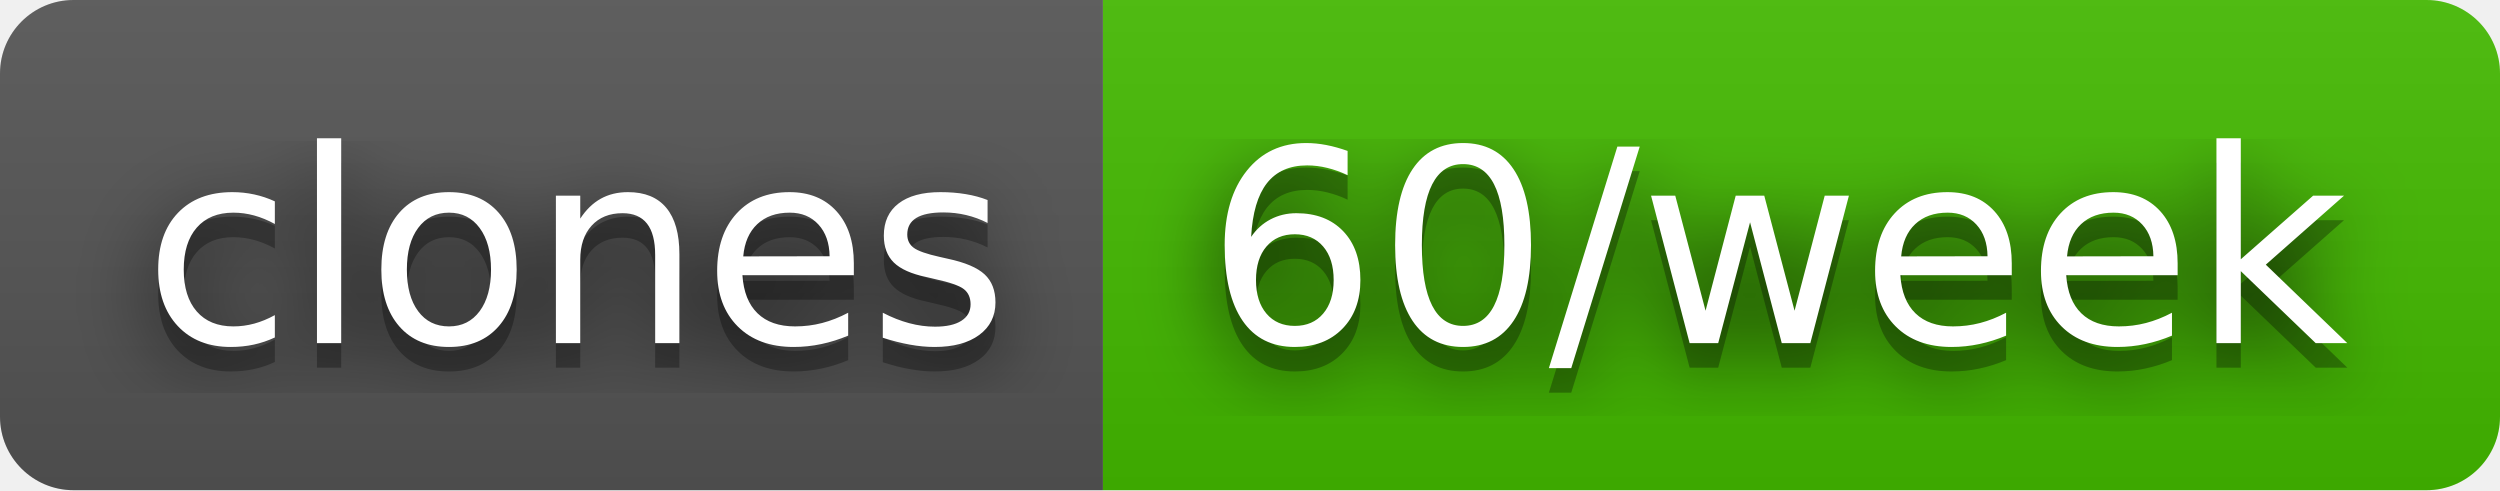
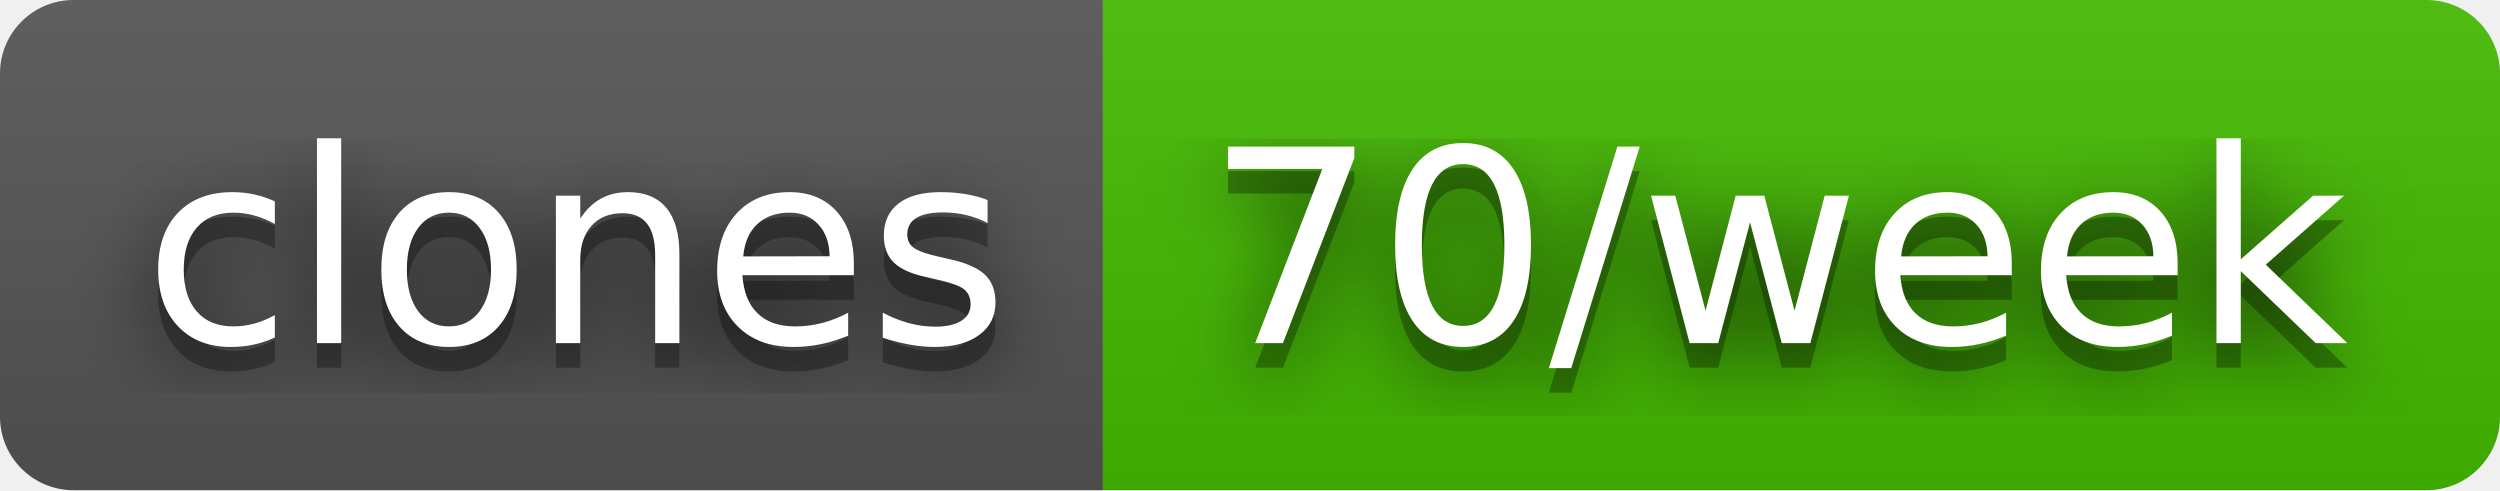
- <svg xmlns="http://www.w3.org/2000/svg" width="102" height="20" role="img" aria-label="clones: 60/week">
+ <svg xmlns="http://www.w3.org/2000/svg" width="102" height="20" role="img" aria-label="clones: 70/week">
  <filter id="blur">
    <feGaussianBlur stdDeviation="16" />
  </filter>
  <linearGradient id="s" x2="0" y2="100%">
    <stop offset="0" stop-color="#bbb" stop-opacity=".1" />
    <stop offset="1" stop-opacity=".1" />
  </linearGradient>
  <clipPath id="r">
    <rect width="102" height="20" rx="3" />
  </clipPath>
  <g clip-path="url(#r)">
    <rect width="45" height="20" fill="#555" />
    <rect x="45" width="57" height="20" fill="#4b0" />
    <rect width="102" height="20" fill="url(#s)" />
  </g>
  <g fill="#fff" text-anchor="middle" font-family="Verdana,Geneva,DejaVu Sans,sans-serif" text-rendering="geometricPrecision" font-size="110">
    <g transform="scale(.1)">
      <g aria-hidden="true" fill="#010101">
        <text x="235" y="150" fill-opacity=".8" filter="url(#blur)" textLength="350">clones</text>
        <text x="235" y="150" fill-opacity=".3" textLength="350">clones</text>
      </g>
      <text x="235" y="140" textLength="350">clones</text>
    </g>
    <g transform="scale(.1)">
      <g aria-hidden="true" fill="#010101">
-         <text x="725" y="150" fill-opacity=".8" filter="url(#blur)" textLength="470">60/week</text>
-         <text x="725" y="150" fill-opacity=".3" textLength="470">60/week</text>
+         <text x="725" y="150" fill-opacity=".8" filter="url(#blur)" textLength="470">70/week</text>
+         <text x="725" y="150" fill-opacity=".3" textLength="470">70/week</text>
      </g>
-       <text x="725" y="140" textLength="470">60/week</text>
+       <text x="725" y="140" textLength="470">70/week</text>
    </g>
  </g>
</svg>
